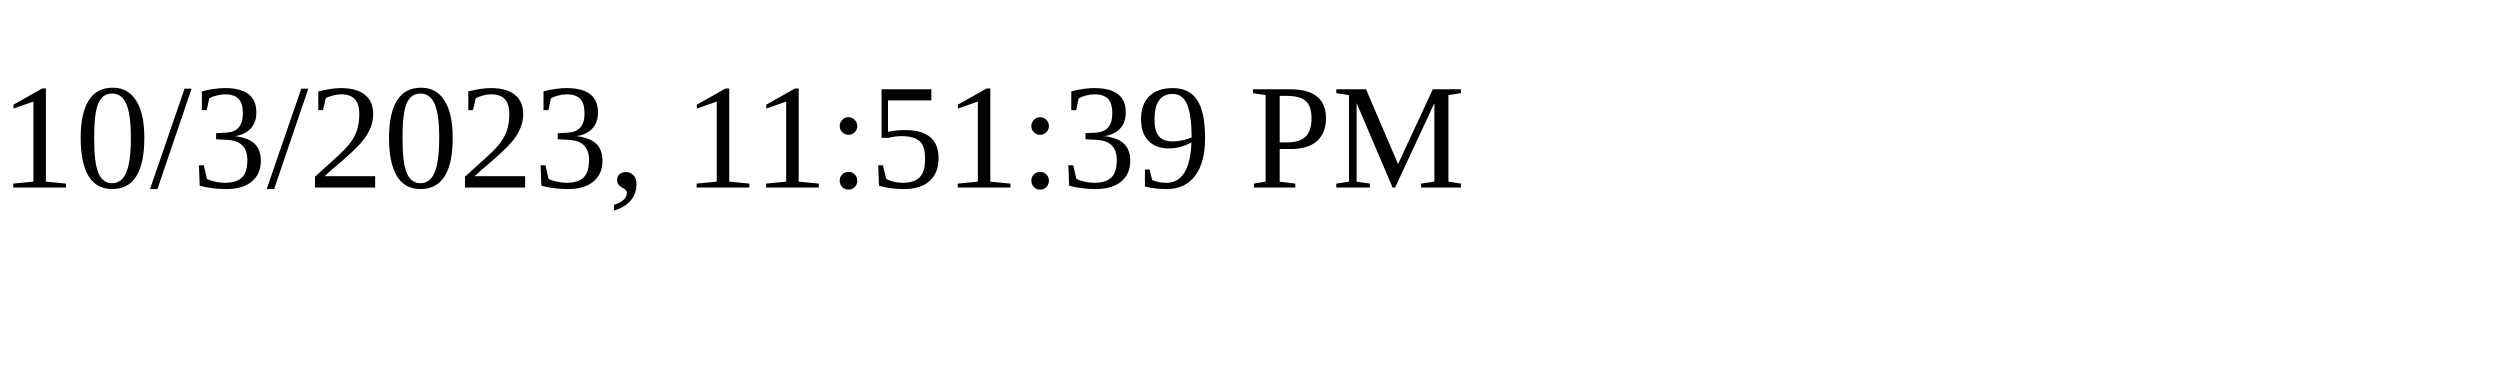
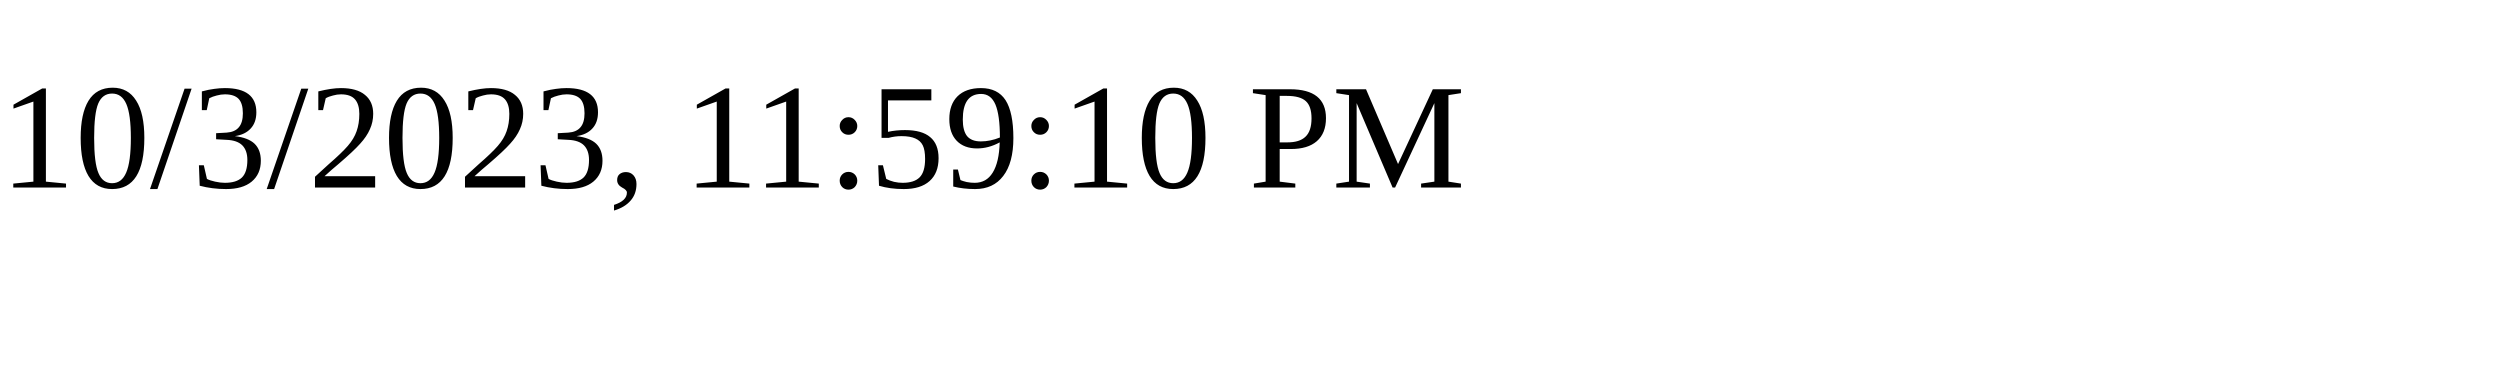
<svg xmlns="http://www.w3.org/2000/svg" height="30" width="200">
-   <text x="0" y="15">10/3/2023, 11:51:39 PM</text>
+   <text x="0" y="15">10/3/2023, 11:59:10 PM</text>
</svg>
